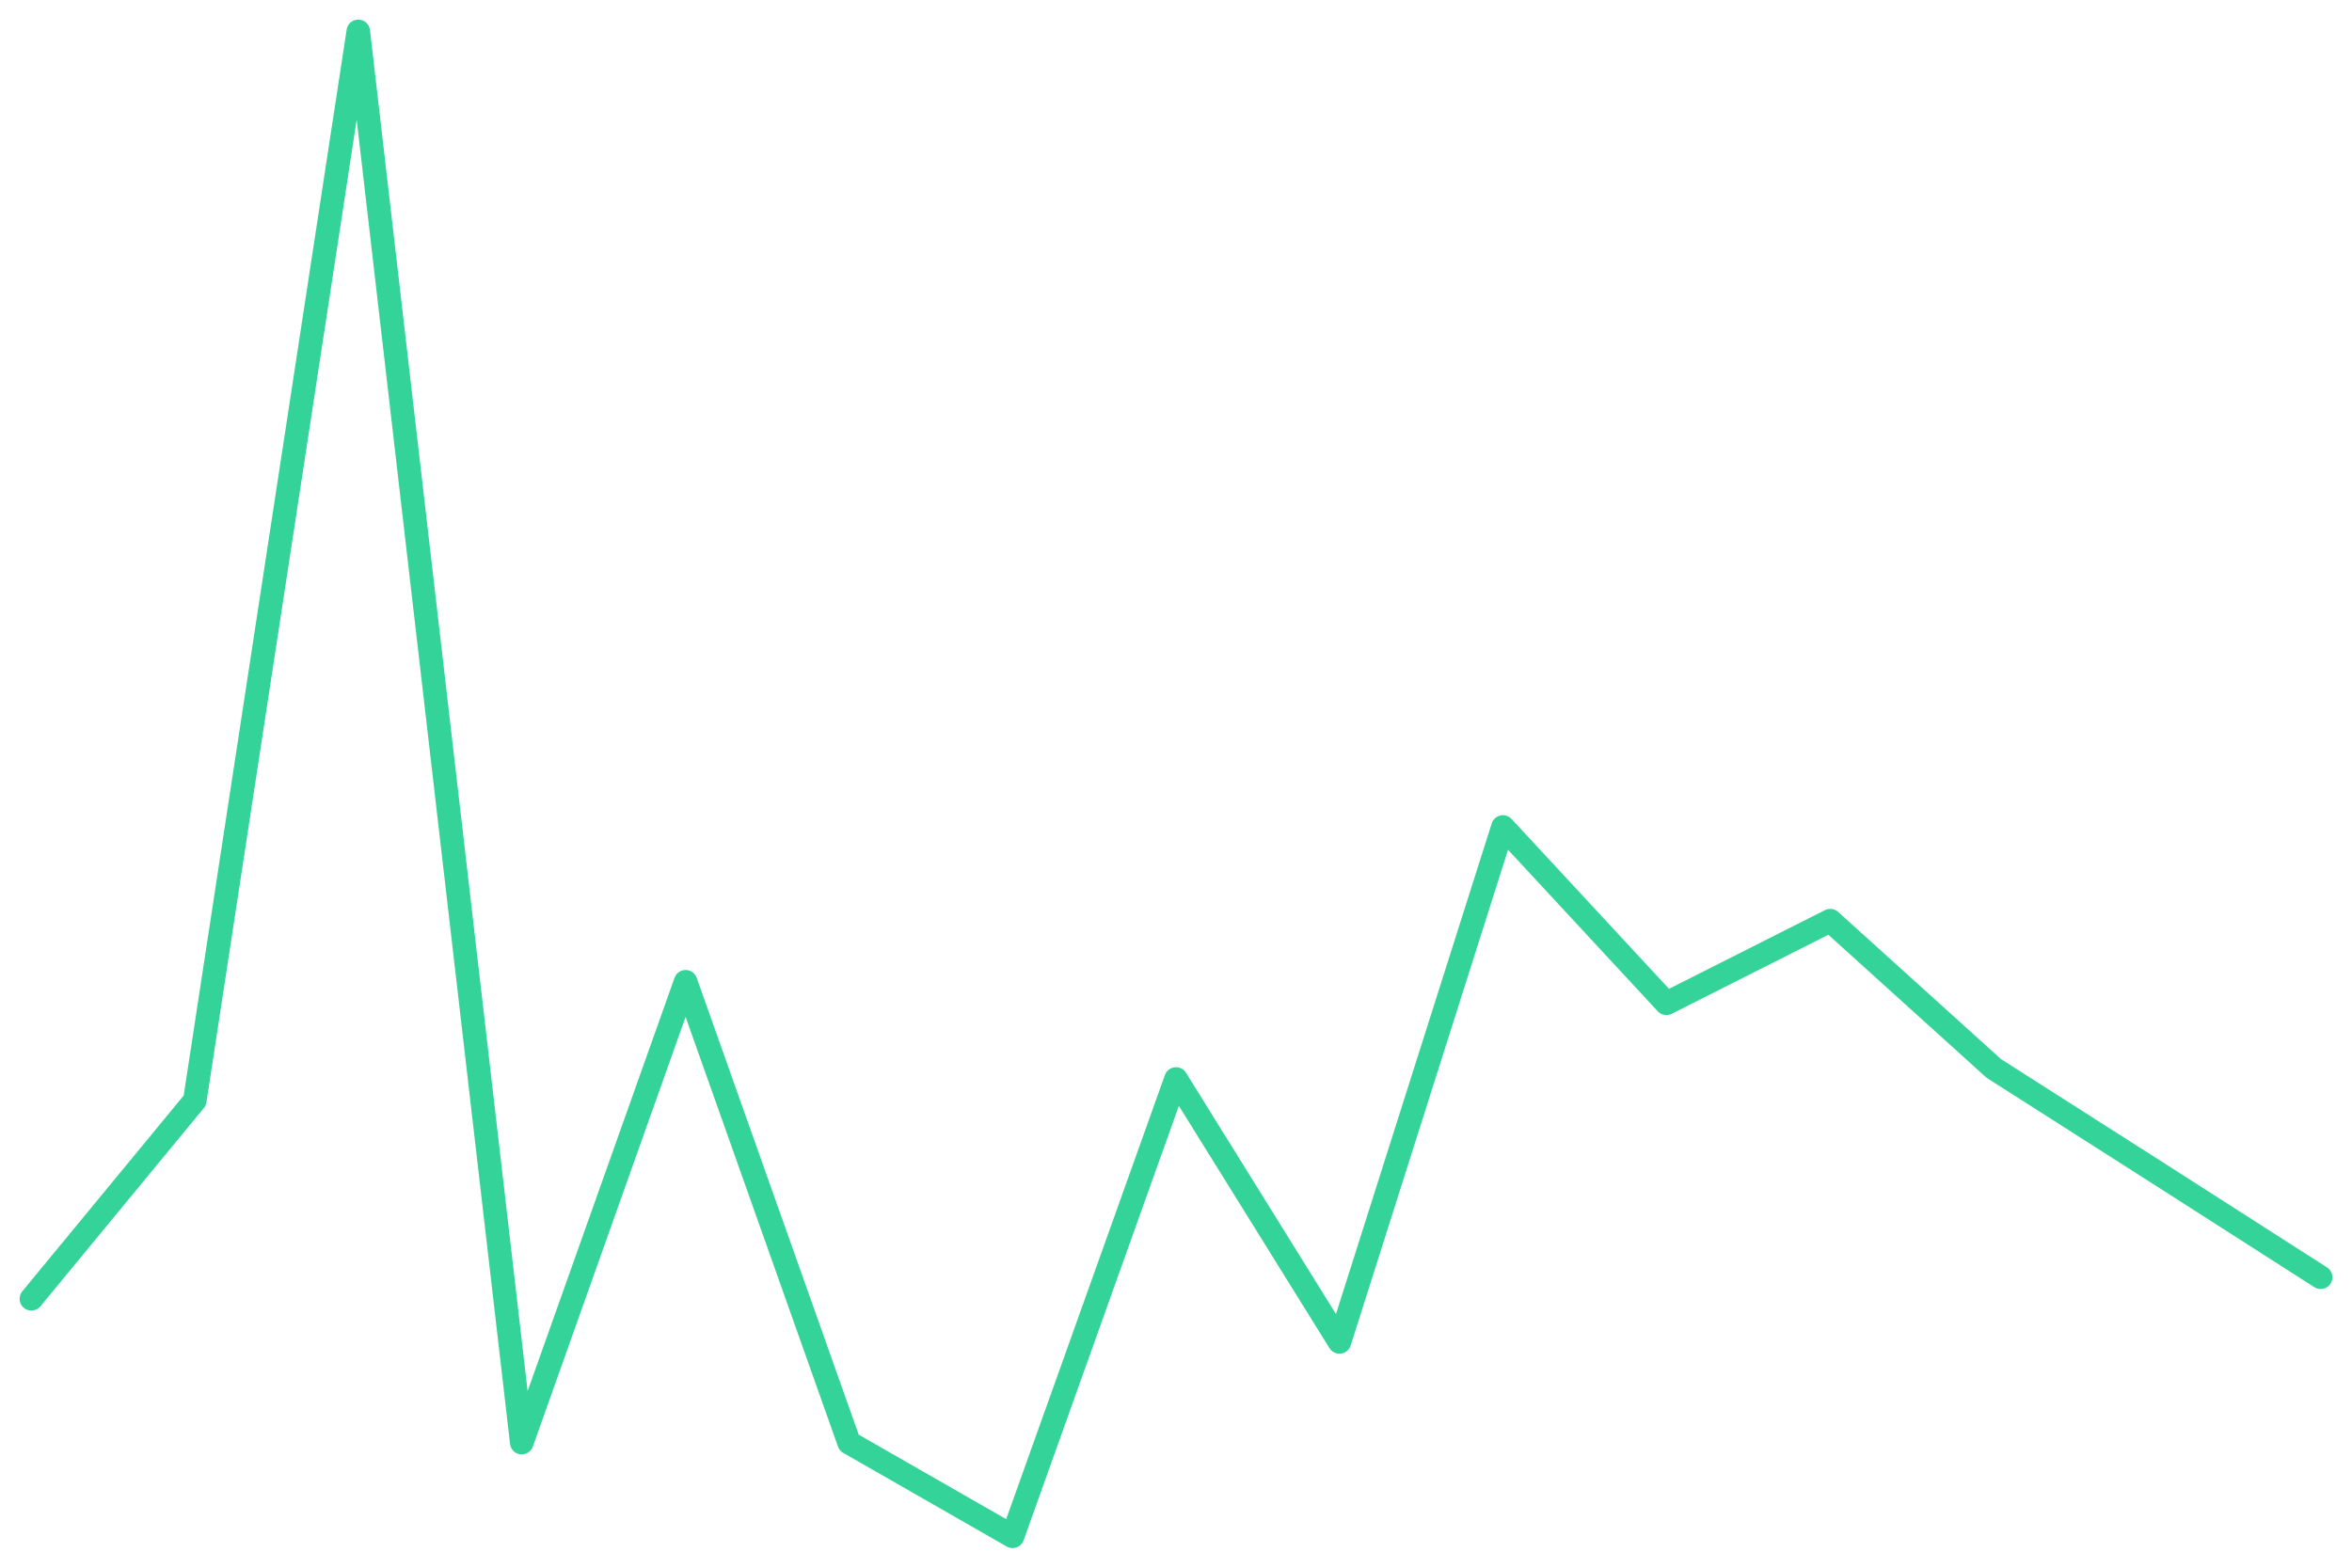
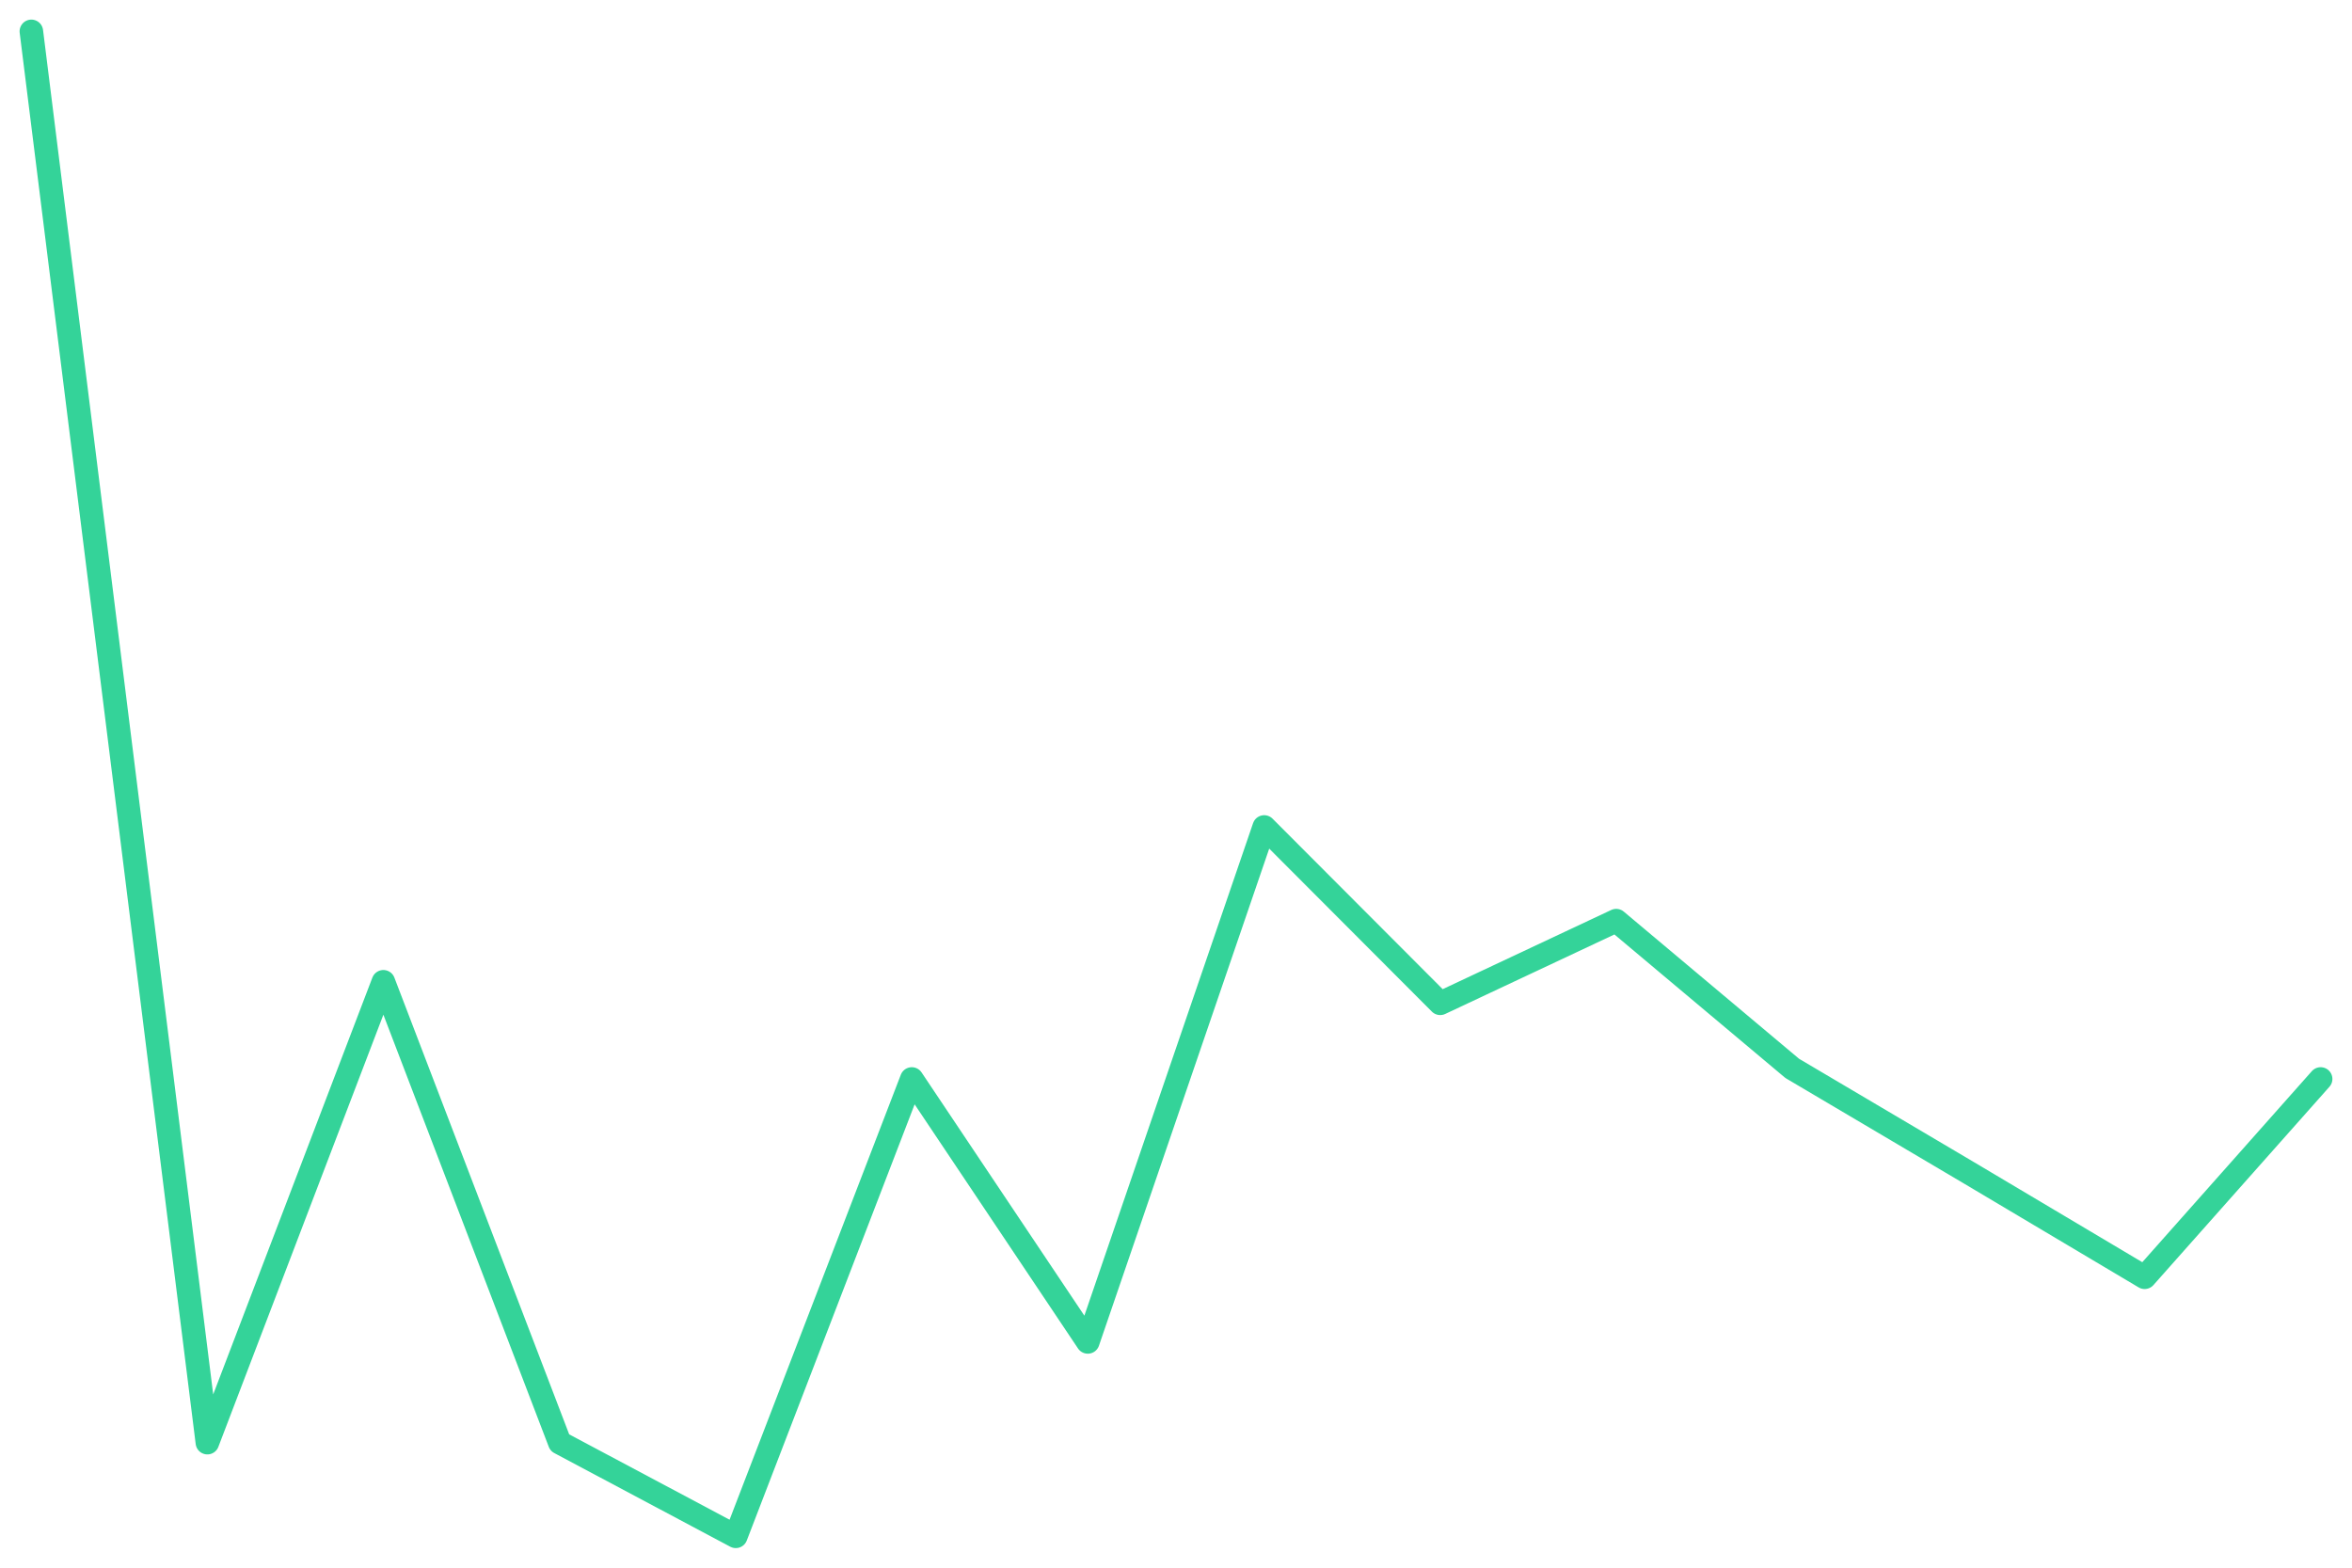
<svg xmlns="http://www.w3.org/2000/svg" viewBox="0 0 600 400" width="600" height="400">
-   <polyline fill="none" stroke="#34d399" stroke-width="6" stroke-linejoin="round" stroke-linecap="round" points="8.0,331.4 49.7,280.8 91.4,8.0 133.1,368.1 174.9,250.5 216.6,368.1 258.3,392.0 300.0,275.3 341.7,342.4 383.4,211.0 425.1,256.0 466.9,234.9 508.6,272.6 550.3,299.2 592.0,325.9" />
+   <polyline fill="none" stroke="#34d399" stroke-width="6" stroke-linejoin="round" stroke-linecap="round" points="8.0,8.0 52.9,368.1 97.8,250.5 142.8,368.1 187.7,392.0 232.6,275.3 277.5,342.4 322.5,211.0 367.4,256.0 412.3,234.9 457.2,272.6 502.2,299.2 547.1,325.9 592.0,275.3" />
</svg>
